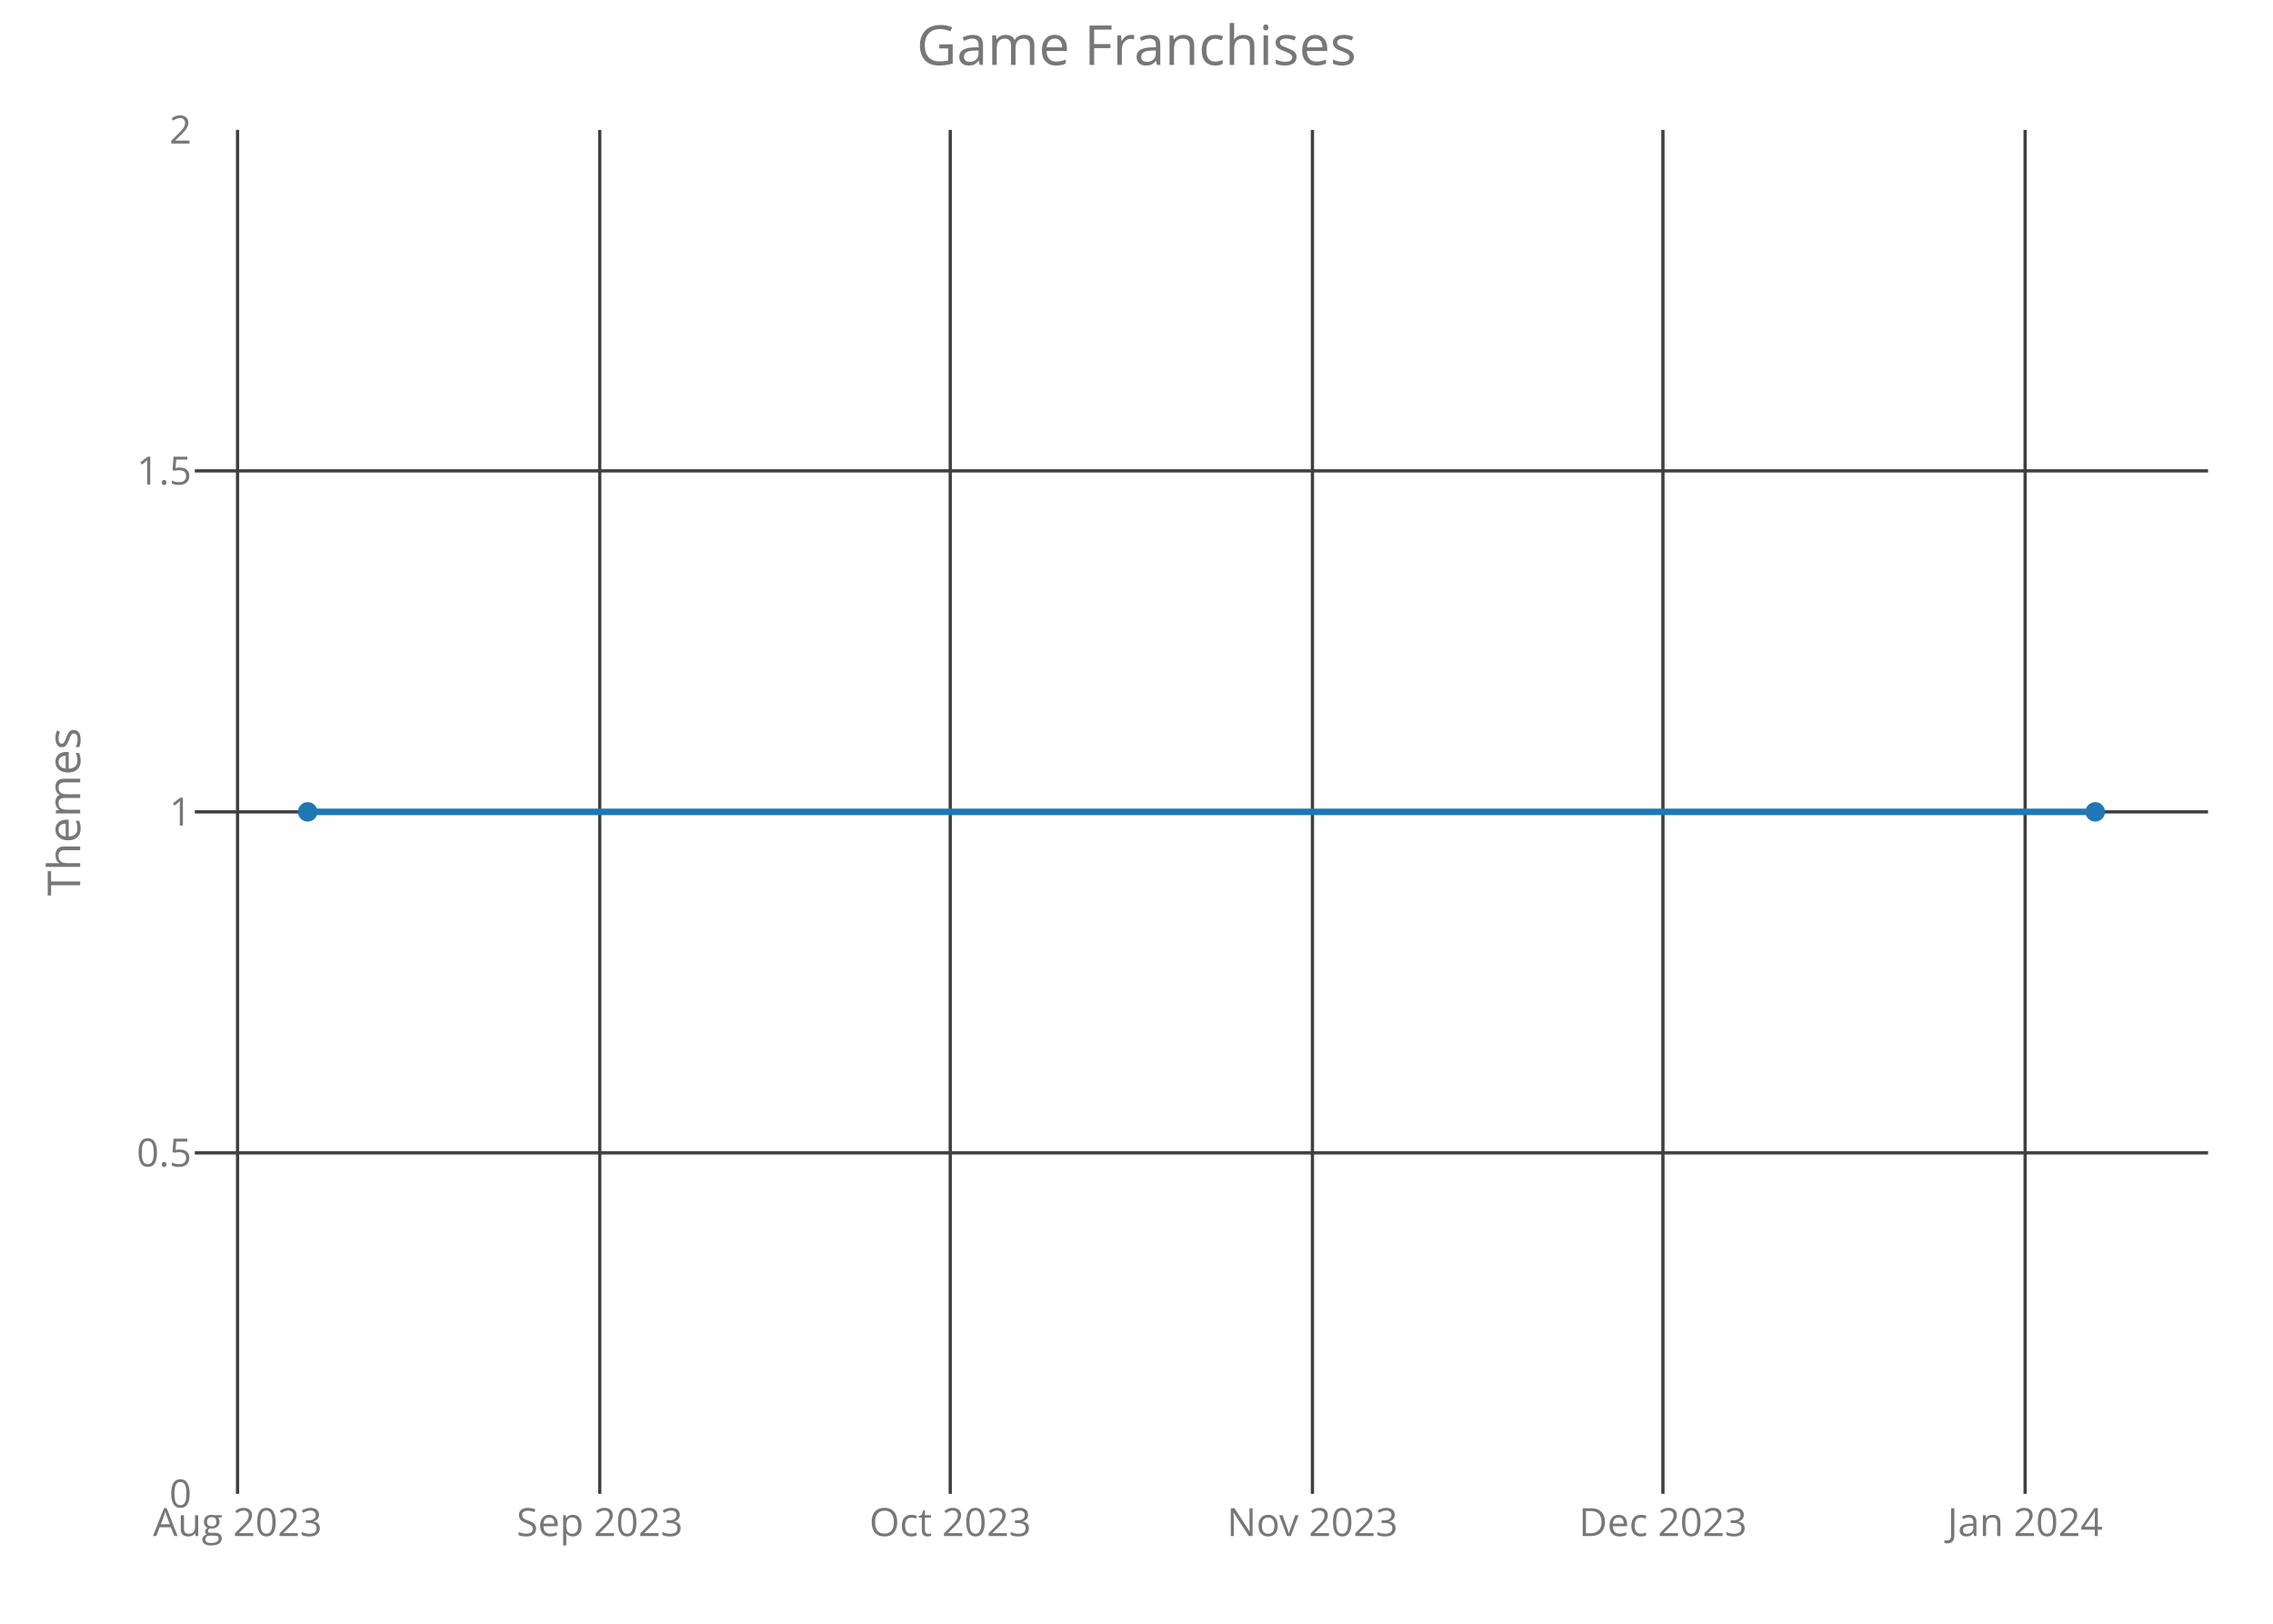
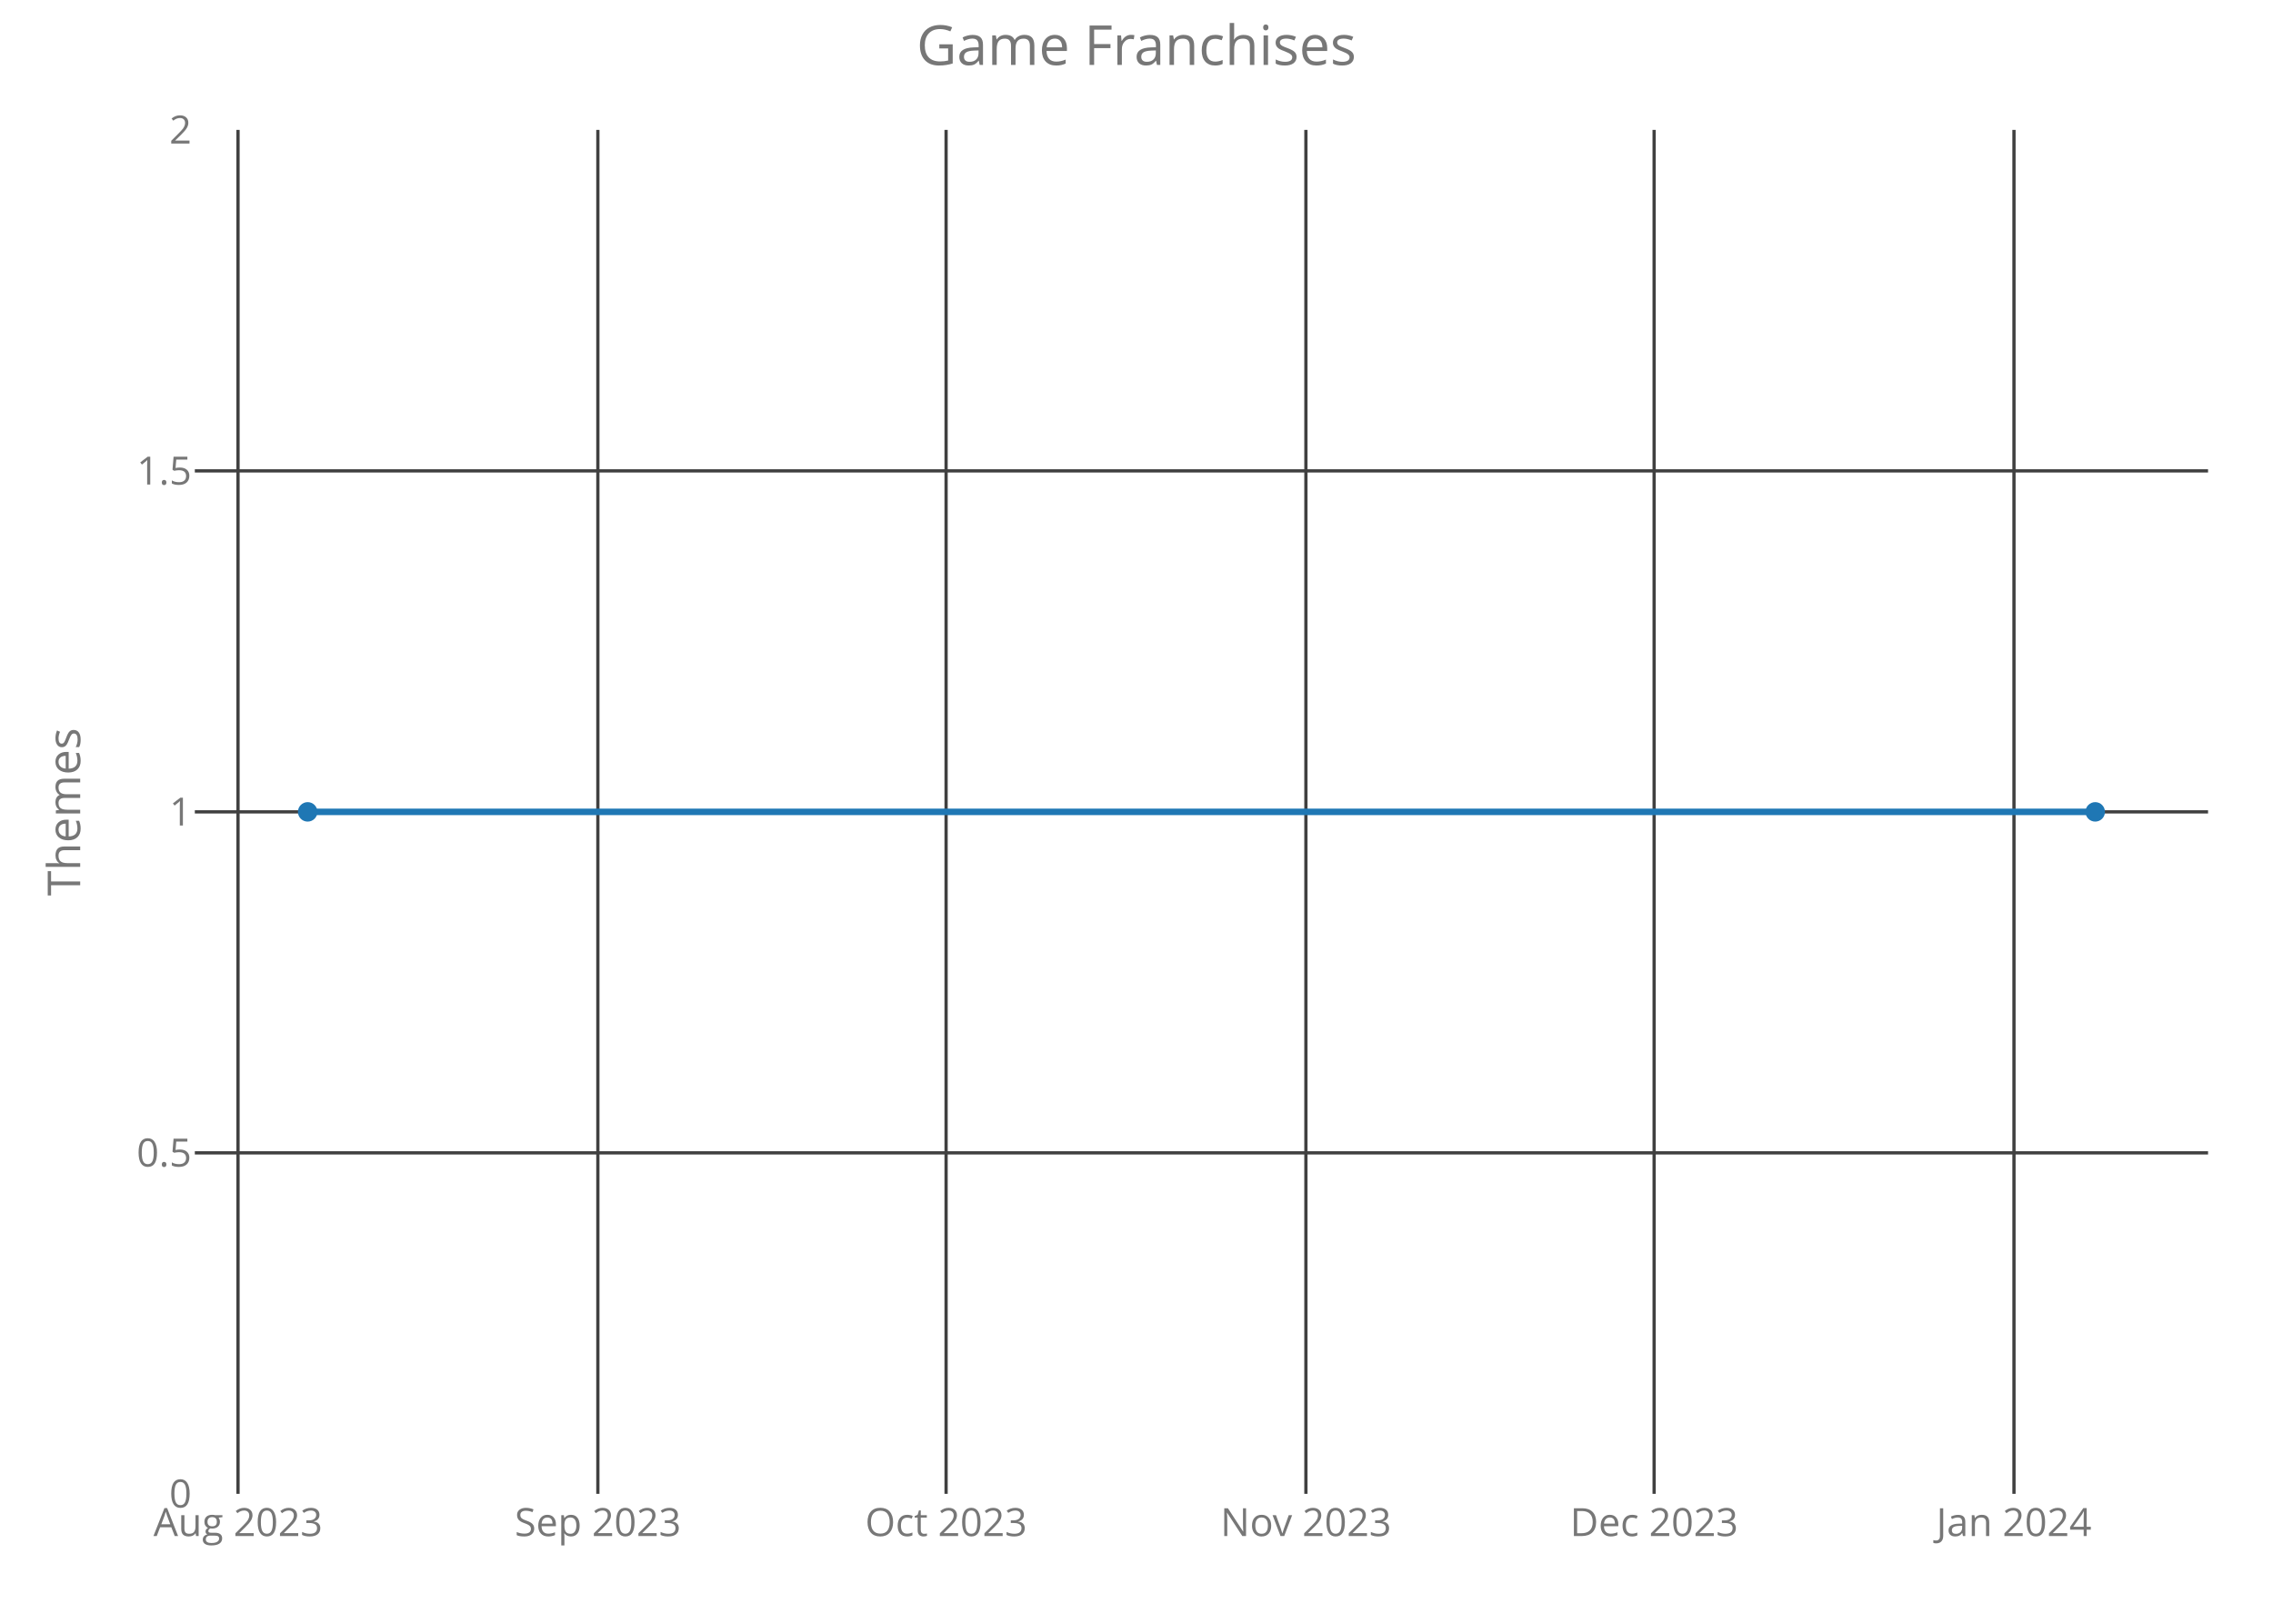
<svg xmlns="http://www.w3.org/2000/svg" class="main-svg" width="700" height="500" style="" viewBox="0 0 700 500">
  <rect x="0" y="0" width="700" height="500" style="fill: rgb(0, 0, 0); fill-opacity: 0;" />
-   <defs id="defs-785e59">
+   <defs id="defs-645c4d">
    <g class="clips">
-       <clipPath id="clip785e59xyplot" class="plotclip">
+       <clipPath id="clip645c4dxyplot" class="plotclip">
        <rect width="620" height="420" />
      </clipPath>
-       <clipPath class="axesclip" id="clip785e59x">
+       <clipPath class="axesclip" id="clip645c4dx">
        <rect x="60" y="0" width="620" height="500" />
      </clipPath>
-       <clipPath class="axesclip" id="clip785e59y">
+       <clipPath class="axesclip" id="clip645c4dy">
        <rect x="0" y="40" width="700" height="420" />
      </clipPath>
-       <clipPath class="axesclip" id="clip785e59xy">
+       <clipPath class="axesclip" id="clip645c4dxy">
        <rect x="60" y="40" width="620" height="420" />
      </clipPath>
    </g>
    <g class="gradients" />
  </defs>
  <g class="bglayer">
    <rect class="bg" x="60" y="40" width="620" height="420" style="fill: rgb(0, 0, 0); fill-opacity: 0; stroke-width: 0;" />
  </g>
  <g class="layer-below">
    <g class="imagelayer" />
    <g class="shapelayer" />
  </g>
  <g class="cartesianlayer">
    <g class="subplot xy">
      <g class="layer-subplot">
        <g class="shapelayer" />
        <g class="imagelayer" />
      </g>
      <g class="gridlayer">
        <g class="x">
-           <path class="xgrid crisp" transform="translate(73.16,0)" d="M0,40v420" style="stroke: rgb(64, 64, 64); stroke-opacity: 1; stroke-width: 1px;" />
-           <path class="xgrid crisp" transform="translate(184.7,0)" d="M0,40v420" style="stroke: rgb(64, 64, 64); stroke-opacity: 1; stroke-width: 1px;" />
-           <path class="xgrid crisp" transform="translate(292.64,0)" d="M0,40v420" style="stroke: rgb(64, 64, 64); stroke-opacity: 1; stroke-width: 1px;" />
-           <path class="xgrid crisp" transform="translate(404.18,0)" d="M0,40v420" style="stroke: rgb(64, 64, 64); stroke-opacity: 1; stroke-width: 1px;" />
-           <path class="xgrid crisp" transform="translate(512.12,0)" d="M0,40v420" style="stroke: rgb(64, 64, 64); stroke-opacity: 1; stroke-width: 1px;" />
-           <path class="xgrid crisp" transform="translate(623.66,0)" d="M0,40v420" style="stroke: rgb(64, 64, 64); stroke-opacity: 1; stroke-width: 1px;" />
+           <path class="xgrid crisp" transform="translate(73.3,0)" d="M0,40v420" style="stroke: rgb(64, 64, 64); stroke-opacity: 1; stroke-width: 1px;" />
+           <path class="xgrid crisp" transform="translate(184.12,0)" d="M0,40v420" style="stroke: rgb(64, 64, 64); stroke-opacity: 1; stroke-width: 1px;" />
+           <path class="xgrid crisp" transform="translate(291.36,0)" d="M0,40v420" style="stroke: rgb(64, 64, 64); stroke-opacity: 1; stroke-width: 1px;" />
+           <path class="xgrid crisp" transform="translate(402.17,0)" d="M0,40v420" style="stroke: rgb(64, 64, 64); stroke-opacity: 1; stroke-width: 1px;" />
+           <path class="xgrid crisp" transform="translate(509.41,0)" d="M0,40v420" style="stroke: rgb(64, 64, 64); stroke-opacity: 1; stroke-width: 1px;" />
+           <path class="xgrid crisp" transform="translate(620.23,0)" d="M0,40v420" style="stroke: rgb(64, 64, 64); stroke-opacity: 1; stroke-width: 1px;" />
        </g>
        <g class="y">
          <path class="ygrid crisp" transform="translate(0,355)" d="M60,0h620" style="stroke: rgb(64, 64, 64); stroke-opacity: 1; stroke-width: 1px;" />
          <path class="ygrid crisp" transform="translate(0,250)" d="M60,0h620" style="stroke: rgb(64, 64, 64); stroke-opacity: 1; stroke-width: 1px;" />
          <path class="ygrid crisp" transform="translate(0,145)" d="M60,0h620" style="stroke: rgb(64, 64, 64); stroke-opacity: 1; stroke-width: 1px;" />
        </g>
      </g>
      <g class="zerolinelayer" />
      <path class="xlines-below crisp" d="M0,0" style="fill: none;" />
      <path class="ylines-below crisp" d="M0,0" style="fill: none;" />
      <g class="overlines-below" />
      <g class="xaxislayer-below">
        <g class="xtick">
-           <text text-anchor="middle" x="0" y="473" transform="translate(73.16,0)" style="font-family: 'Open Sans'; font-size: 12px; fill: rgb(119, 119, 119); fill-opacity: 1; white-space: pre;">Aug 2023</text>
+           <text text-anchor="middle" x="0" y="473" transform="translate(73.3,0)" style="font-family: 'Open Sans'; font-size: 12px; fill: rgb(119, 119, 119); fill-opacity: 1; white-space: pre;">Aug 2023</text>
        </g>
        <g class="xtick">
-           <text text-anchor="middle" x="0" y="473" transform="translate(184.7,0)" style="font-family: 'Open Sans'; font-size: 12px; fill: rgb(119, 119, 119); fill-opacity: 1; white-space: pre;">Sep 2023</text>
+           <text text-anchor="middle" x="0" y="473" transform="translate(184.12,0)" style="font-family: 'Open Sans'; font-size: 12px; fill: rgb(119, 119, 119); fill-opacity: 1; white-space: pre;">Sep 2023</text>
        </g>
        <g class="xtick">
-           <text text-anchor="middle" x="0" y="473" transform="translate(292.64,0)" style="font-family: 'Open Sans'; font-size: 12px; fill: rgb(119, 119, 119); fill-opacity: 1; white-space: pre;">Oct 2023</text>
+           <text text-anchor="middle" x="0" y="473" transform="translate(291.36,0)" style="font-family: 'Open Sans'; font-size: 12px; fill: rgb(119, 119, 119); fill-opacity: 1; white-space: pre;">Oct 2023</text>
        </g>
        <g class="xtick">
-           <text text-anchor="middle" x="0" y="473" transform="translate(404.18,0)" style="font-family: 'Open Sans'; font-size: 12px; fill: rgb(119, 119, 119); fill-opacity: 1; white-space: pre;">Nov 2023</text>
+           <text text-anchor="middle" x="0" y="473" transform="translate(402.17,0)" style="font-family: 'Open Sans'; font-size: 12px; fill: rgb(119, 119, 119); fill-opacity: 1; white-space: pre;">Nov 2023</text>
        </g>
        <g class="xtick">
-           <text text-anchor="middle" x="0" y="473" transform="translate(512.12,0)" style="font-family: 'Open Sans'; font-size: 12px; fill: rgb(119, 119, 119); fill-opacity: 1; white-space: pre;">Dec 2023</text>
+           <text text-anchor="middle" x="0" y="473" transform="translate(509.41,0)" style="font-family: 'Open Sans'; font-size: 12px; fill: rgb(119, 119, 119); fill-opacity: 1; white-space: pre;">Dec 2023</text>
        </g>
        <g class="xtick">
-           <text text-anchor="middle" x="0" y="473" transform="translate(623.66,0)" style="font-family: 'Open Sans'; font-size: 12px; fill: rgb(119, 119, 119); fill-opacity: 1; white-space: pre;">Jan 2024</text>
+           <text text-anchor="middle" x="0" y="473" transform="translate(620.23,0)" style="font-family: 'Open Sans'; font-size: 12px; fill: rgb(119, 119, 119); fill-opacity: 1; white-space: pre;">Jan 2024</text>
        </g>
      </g>
      <g class="yaxislayer-below">
        <g class="ytick">
          <text text-anchor="end" x="59" y="4.2" transform="translate(0,460)" style="font-family: 'Open Sans'; font-size: 12px; fill: rgb(119, 119, 119); fill-opacity: 1; white-space: pre;">0</text>
        </g>
        <g class="ytick">
          <text text-anchor="end" x="59" y="4.2" transform="translate(0,355)" style="font-family: 'Open Sans'; font-size: 12px; fill: rgb(119, 119, 119); fill-opacity: 1; white-space: pre;">0.5</text>
        </g>
        <g class="ytick">
          <text text-anchor="end" x="59" y="4.2" transform="translate(0,250)" style="font-family: 'Open Sans'; font-size: 12px; fill: rgb(119, 119, 119); fill-opacity: 1; white-space: pre;">1</text>
        </g>
        <g class="ytick">
          <text text-anchor="end" x="59" y="4.2" transform="translate(0,145)" style="font-family: 'Open Sans'; font-size: 12px; fill: rgb(119, 119, 119); fill-opacity: 1; white-space: pre;">1.5</text>
        </g>
        <g class="ytick">
          <text text-anchor="end" x="59" y="4.2" transform="translate(0,40)" style="font-family: 'Open Sans'; font-size: 12px; fill: rgb(119, 119, 119); fill-opacity: 1; white-space: pre;">2</text>
        </g>
      </g>
      <g class="overaxes-below" />
-       <g class="plot" transform="translate(60,40)" clip-path="url('#clip785e59xyplot')">
+       <g class="plot" transform="translate(60,40)" clip-path="url('#clip645c4dxyplot')">
        <g class="scatterlayer mlayer">
-           <g class="trace scatter trace8ba394" style="stroke-miterlimit: 2; opacity: 1;">
+           <g class="trace scatter trace35631a" style="stroke-miterlimit: 2; opacity: 1;">
            <g class="fills" />
            <g class="errorbars" />
            <g class="lines">
              <path class="js-line" d="M34.75,210L585.25,210" style="vector-effect: non-scaling-stroke; fill: none; stroke: rgb(31, 119, 180); stroke-opacity: 1; stroke-width: 2px; opacity: 1;" />
            </g>
            <g class="points">
              <path class="point" transform="translate(34.75,210)" d="M3,0A3,3 0 1,1 0,-3A3,3 0 0,1 3,0Z" style="opacity: 1; stroke-width: 0px; fill: rgb(31, 119, 180); fill-opacity: 1;" />
              <path class="point" transform="translate(585.25,210)" d="M3,0A3,3 0 1,1 0,-3A3,3 0 0,1 3,0Z" style="opacity: 1; stroke-width: 0px; fill: rgb(31, 119, 180); fill-opacity: 1;" />
            </g>
            <g class="text" />
          </g>
        </g>
      </g>
      <g class="overplot" />
      <path class="xlines-above" />
      <path class="ylines-above" />
      <g class="overlines-above" />
      <g class="xaxislayer-above" />
      <g class="yaxislayer-above" />
      <g class="overaxes-above" />
    </g>
  </g>
  <g class="polarlayer" />
  <g class="ternarylayer" />
  <g class="geolayer" />
  <g class="funnelarealayer" />
  <g class="pielayer" />
  <g class="treemaplayer" />
  <g class="sunburstlayer" />
  <g class="glimages" />
-   <defs id="topdefs-785e59">
+   <defs id="topdefs-645c4d">
    <g class="clips" />
  </defs>
  <g class="layer-above">
    <g class="imagelayer" />
    <g class="shapelayer" />
  </g>
  <g class="infolayer">
    <g class="g-gtitle">
      <text class="gtitle" x="350" y="20" text-anchor="middle" dy="0em" style="font-family: 'Open Sans'; font-size: 17px; fill: rgb(119, 119, 119); opacity: 1; font-weight: normal; white-space: pre;">Game Franchises</text>
    </g>
    <g class="g-xtitle" />
    <g class="g-ytitle">
      <text class="ytitle" transform="rotate(-90,24.7,250)" x="24.7" y="250" text-anchor="middle" style="font-family: 'Open Sans'; font-size: 14px; fill: rgb(119, 119, 119); opacity: 1; font-weight: normal; white-space: pre;">Themes</text>
    </g>
  </g>
</svg>
